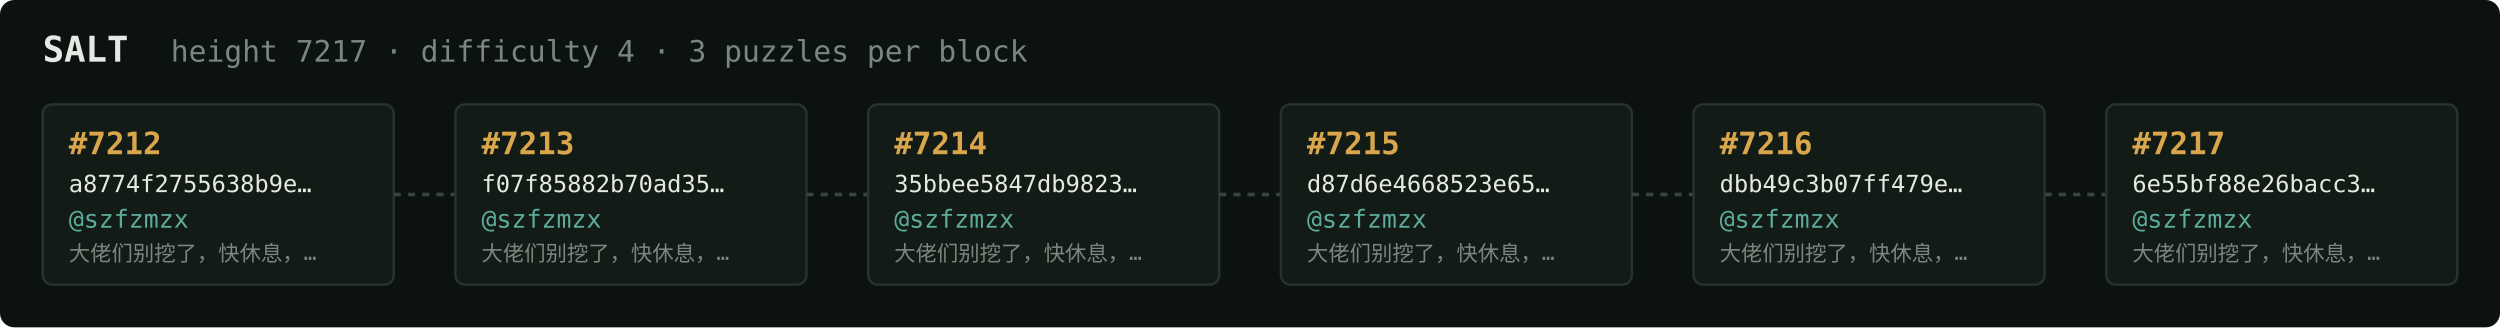
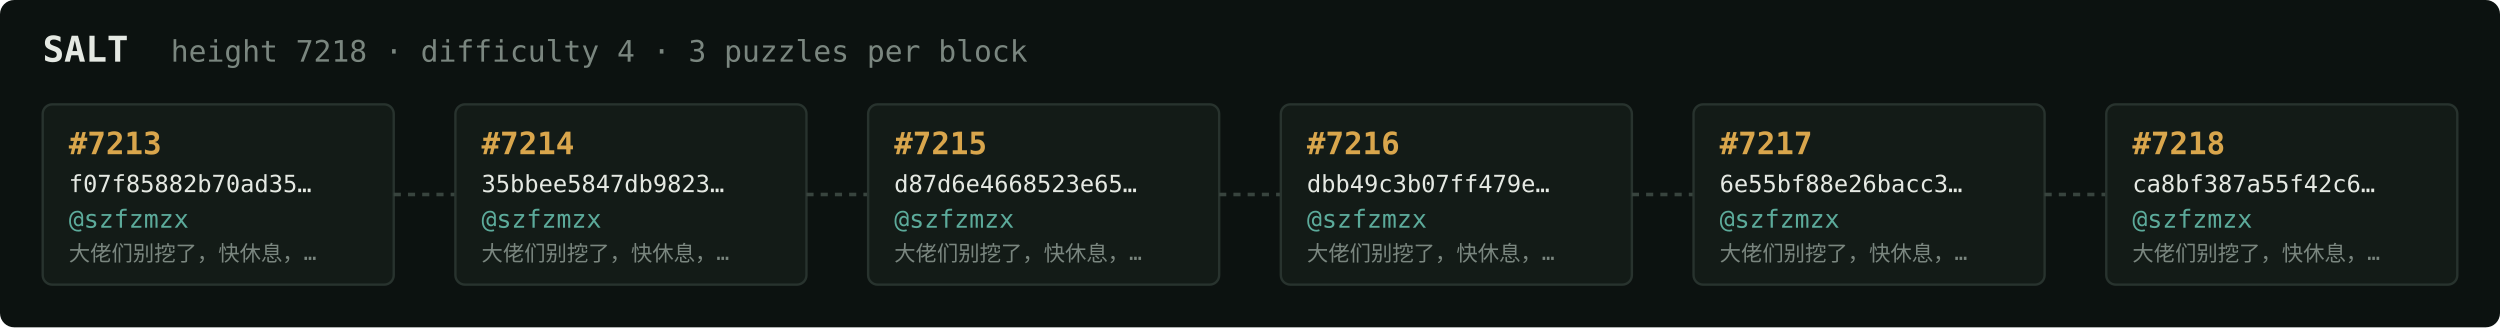
<svg xmlns="http://www.w3.org/2000/svg" width="1054" height="138" viewBox="0 0 1054 138" font-family="ui-monospace,SFMono-Regular,Menlo,monospace">
  <rect fill="#0c1210" width="1054" height="138" rx="6" />
  <text x="18" y="26" fill="#e5e9e3" font-size="15" font-weight="700">SALT</text>
-   <text x="72" y="26" fill="#7a867f" font-size="12.5">height 7217 · difficulty 4 · 3 puzzles per block</text>
+   <text x="72" y="26" fill="#7a867f" font-size="12.5">height 7218 · difficulty 4 · 3 puzzles per block</text>
  <rect x="18" y="44" width="148" height="76" rx="4" fill="#131b17" stroke="#28332e" stroke-width="1" />
-   <text x="29" y="65" fill="#d9a64c" font-size="13" font-weight="700">#7212</text>
-   <text x="29" y="81" fill="#e5e9e3" font-size="10">a8774f2755638b9e…</text>
+   <text x="29" y="65" fill="#d9a64c" font-size="13" font-weight="700">#7213</text>
+   <text x="29" y="81" fill="#e5e9e3" font-size="10">f07f85882b70ad35…</text>
  <text x="29" y="96" fill="#5cab9b" font-size="10.5">@szfzmzx</text>
  <text x="29" y="110" fill="#7a867f" font-size="9">大佬们别挖了，快休息，…</text>
  <line x1="166" y1="82.0" x2="192" y2="82.0" stroke="#38443e" stroke-width="1.5" stroke-dasharray="3 3" />
  <rect x="192" y="44" width="148" height="76" rx="4" fill="#131b17" stroke="#28332e" stroke-width="1" />
-   <text x="203" y="65" fill="#d9a64c" font-size="13" font-weight="700">#7213</text>
-   <text x="203" y="81" fill="#e5e9e3" font-size="10">f07f85882b70ad35…</text>
+   <text x="203" y="65" fill="#d9a64c" font-size="13" font-weight="700">#7214</text>
+   <text x="203" y="81" fill="#e5e9e3" font-size="10">35bbee5847db9823…</text>
  <text x="203" y="96" fill="#5cab9b" font-size="10.5">@szfzmzx</text>
  <text x="203" y="110" fill="#7a867f" font-size="9">大佬们别挖了，快休息，…</text>
  <line x1="340" y1="82.0" x2="366" y2="82.0" stroke="#38443e" stroke-width="1.5" stroke-dasharray="3 3" />
  <rect x="366" y="44" width="148" height="76" rx="4" fill="#131b17" stroke="#28332e" stroke-width="1" />
-   <text x="377" y="65" fill="#d9a64c" font-size="13" font-weight="700">#7214</text>
-   <text x="377" y="81" fill="#e5e9e3" font-size="10">35bbee5847db9823…</text>
+   <text x="377" y="65" fill="#d9a64c" font-size="13" font-weight="700">#7215</text>
+   <text x="377" y="81" fill="#e5e9e3" font-size="10">d87d6e4668523e65…</text>
  <text x="377" y="96" fill="#5cab9b" font-size="10.5">@szfzmzx</text>
  <text x="377" y="110" fill="#7a867f" font-size="9">大佬们别挖了，快休息，…</text>
  <line x1="514" y1="82.0" x2="540" y2="82.0" stroke="#38443e" stroke-width="1.5" stroke-dasharray="3 3" />
  <rect x="540" y="44" width="148" height="76" rx="4" fill="#131b17" stroke="#28332e" stroke-width="1" />
-   <text x="551" y="65" fill="#d9a64c" font-size="13" font-weight="700">#7215</text>
-   <text x="551" y="81" fill="#e5e9e3" font-size="10">d87d6e4668523e65…</text>
+   <text x="551" y="65" fill="#d9a64c" font-size="13" font-weight="700">#7216</text>
+   <text x="551" y="81" fill="#e5e9e3" font-size="10">dbb49c3b07ff479e…</text>
  <text x="551" y="96" fill="#5cab9b" font-size="10.5">@szfzmzx</text>
  <text x="551" y="110" fill="#7a867f" font-size="9">大佬们别挖了，快休息，…</text>
  <line x1="688" y1="82.0" x2="714" y2="82.0" stroke="#38443e" stroke-width="1.5" stroke-dasharray="3 3" />
  <rect x="714" y="44" width="148" height="76" rx="4" fill="#131b17" stroke="#28332e" stroke-width="1" />
-   <text x="725" y="65" fill="#d9a64c" font-size="13" font-weight="700">#7216</text>
-   <text x="725" y="81" fill="#e5e9e3" font-size="10">dbb49c3b07ff479e…</text>
+   <text x="725" y="65" fill="#d9a64c" font-size="13" font-weight="700">#7217</text>
+   <text x="725" y="81" fill="#e5e9e3" font-size="10">6e55bf88e26bacc3…</text>
  <text x="725" y="96" fill="#5cab9b" font-size="10.5">@szfzmzx</text>
  <text x="725" y="110" fill="#7a867f" font-size="9">大佬们别挖了，快休息，…</text>
  <line x1="862" y1="82.0" x2="888" y2="82.0" stroke="#38443e" stroke-width="1.5" stroke-dasharray="3 3" />
  <rect x="888" y="44" width="148" height="76" rx="4" fill="#131b17" stroke="#28332e" stroke-width="1" />
-   <text x="899" y="65" fill="#d9a64c" font-size="13" font-weight="700">#7217</text>
-   <text x="899" y="81" fill="#e5e9e3" font-size="10">6e55bf88e26bacc3…</text>
+   <text x="899" y="65" fill="#d9a64c" font-size="13" font-weight="700">#7218</text>
+   <text x="899" y="81" fill="#e5e9e3" font-size="10">ca8bf387a55f42c6…</text>
  <text x="899" y="96" fill="#5cab9b" font-size="10.5">@szfzmzx</text>
  <text x="899" y="110" fill="#7a867f" font-size="9">大佬们别挖了，快休息，…</text>
</svg>
